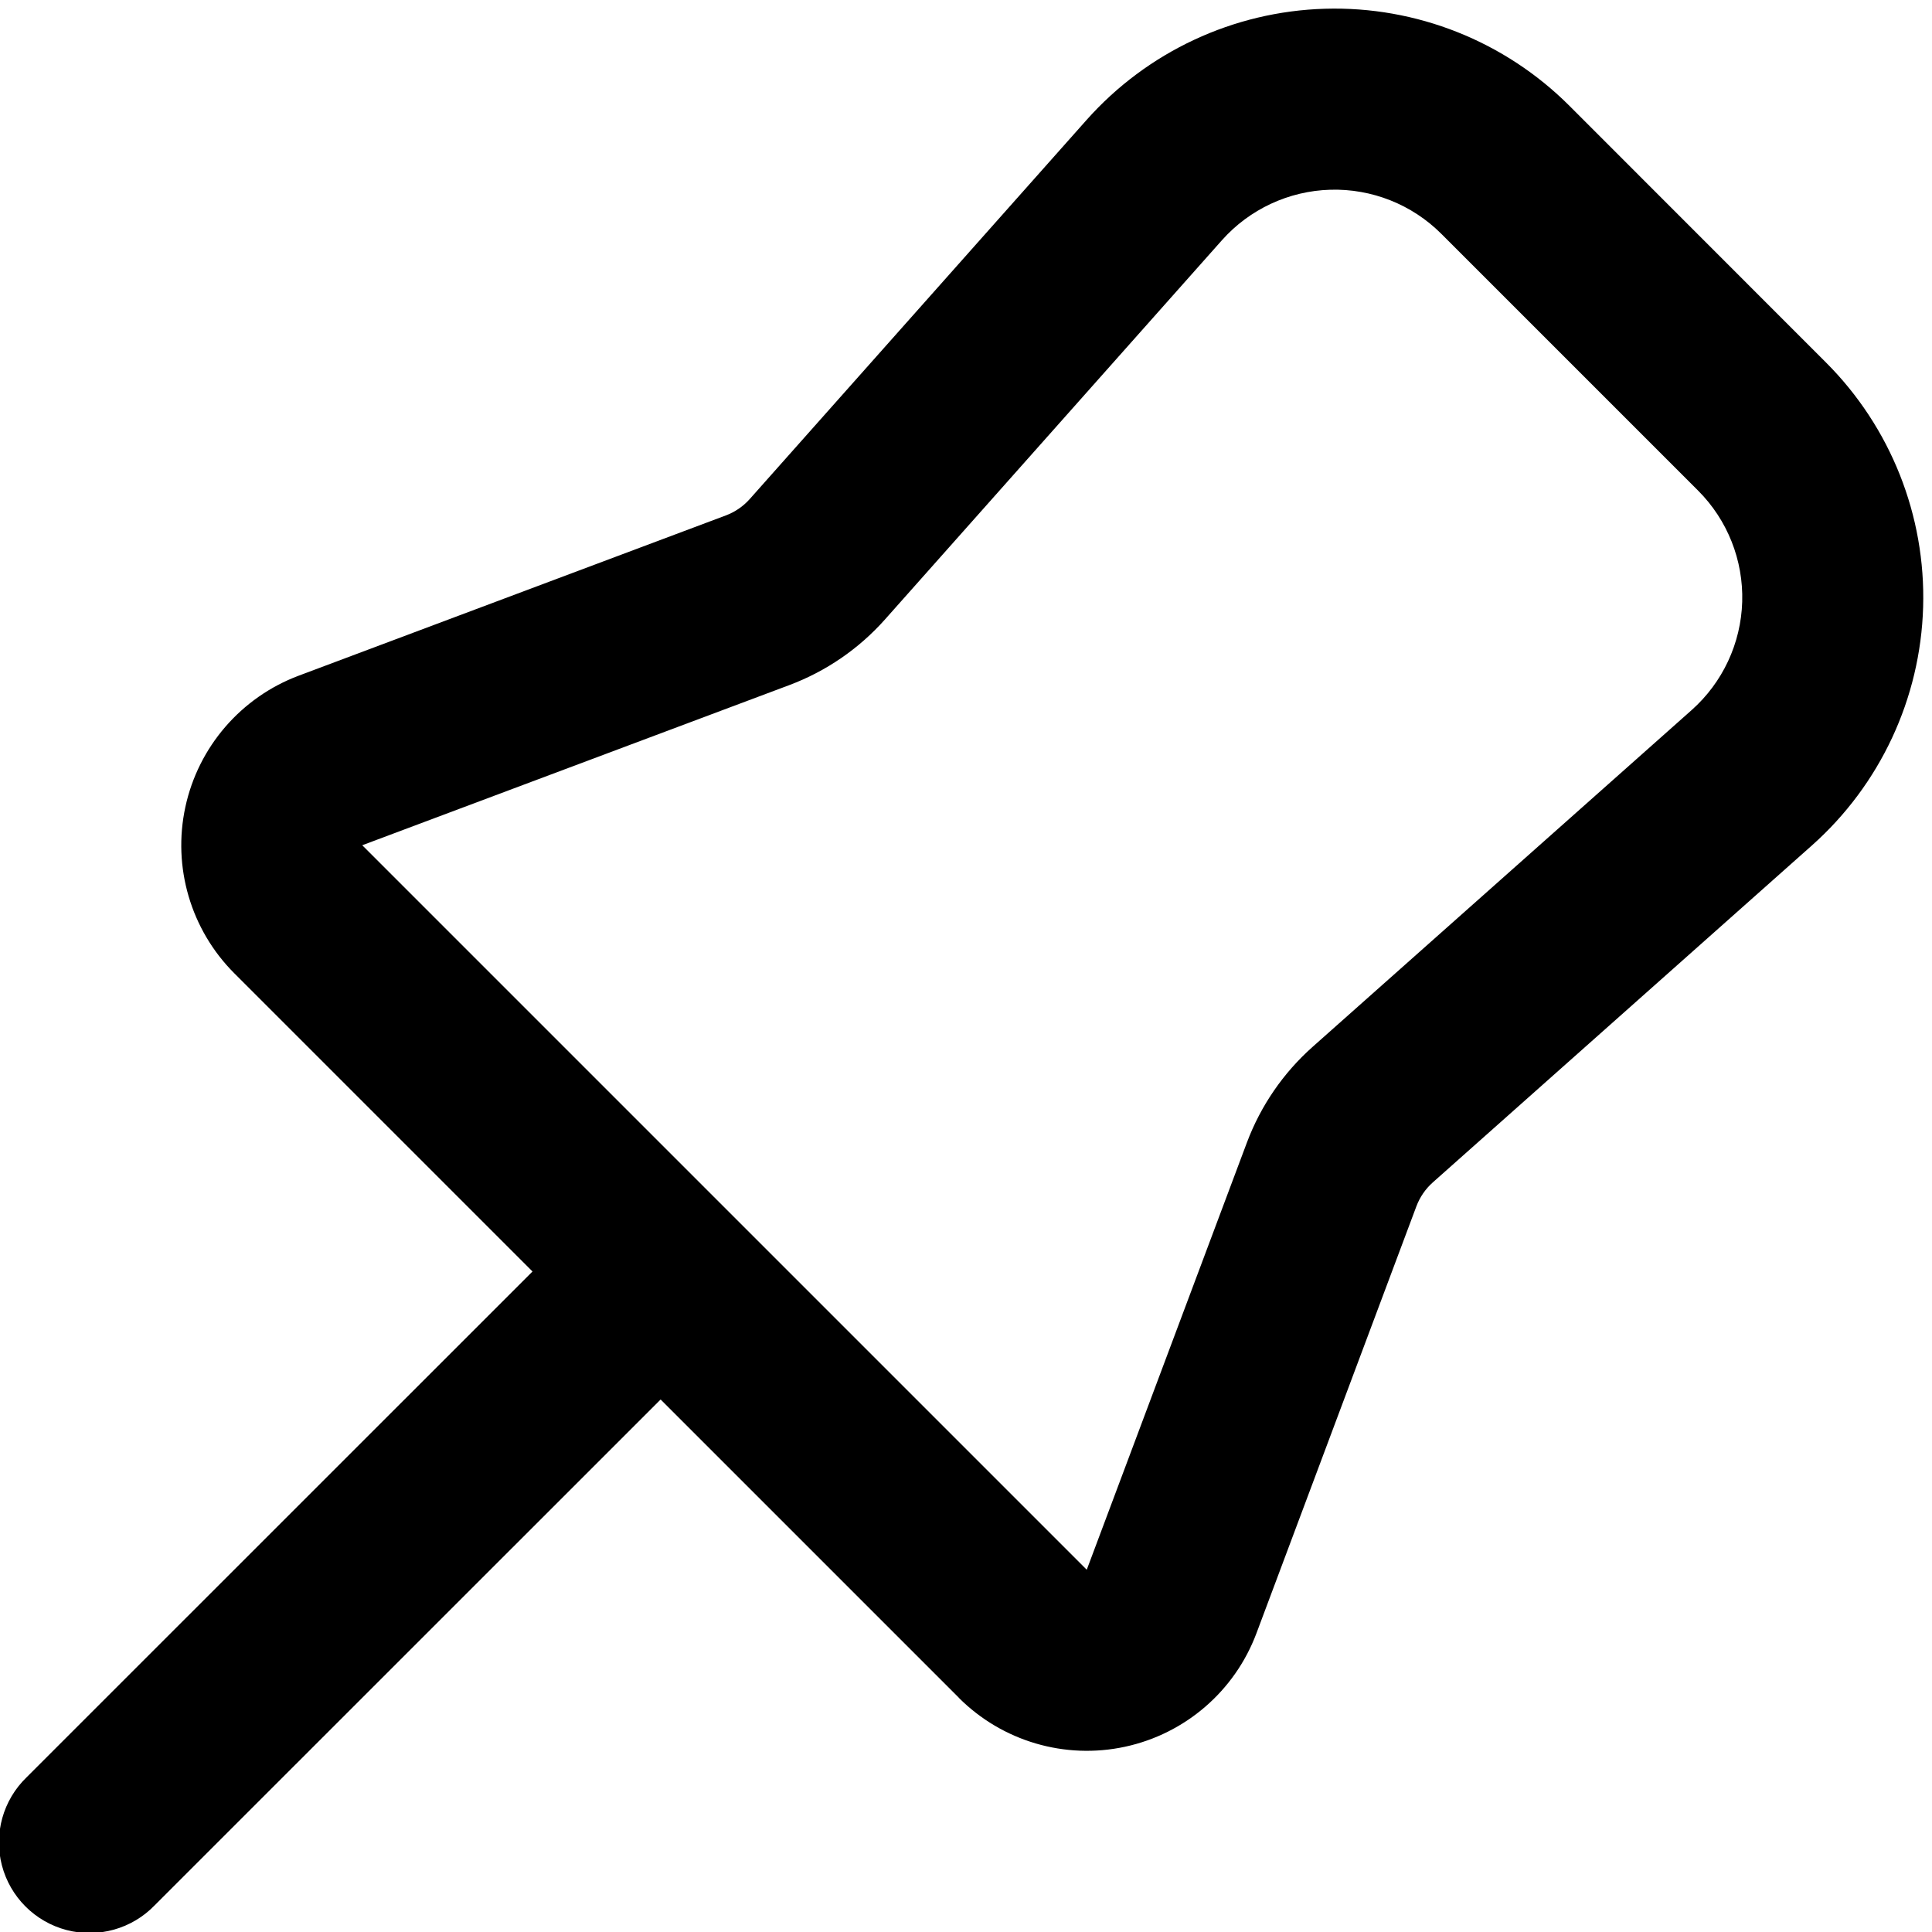
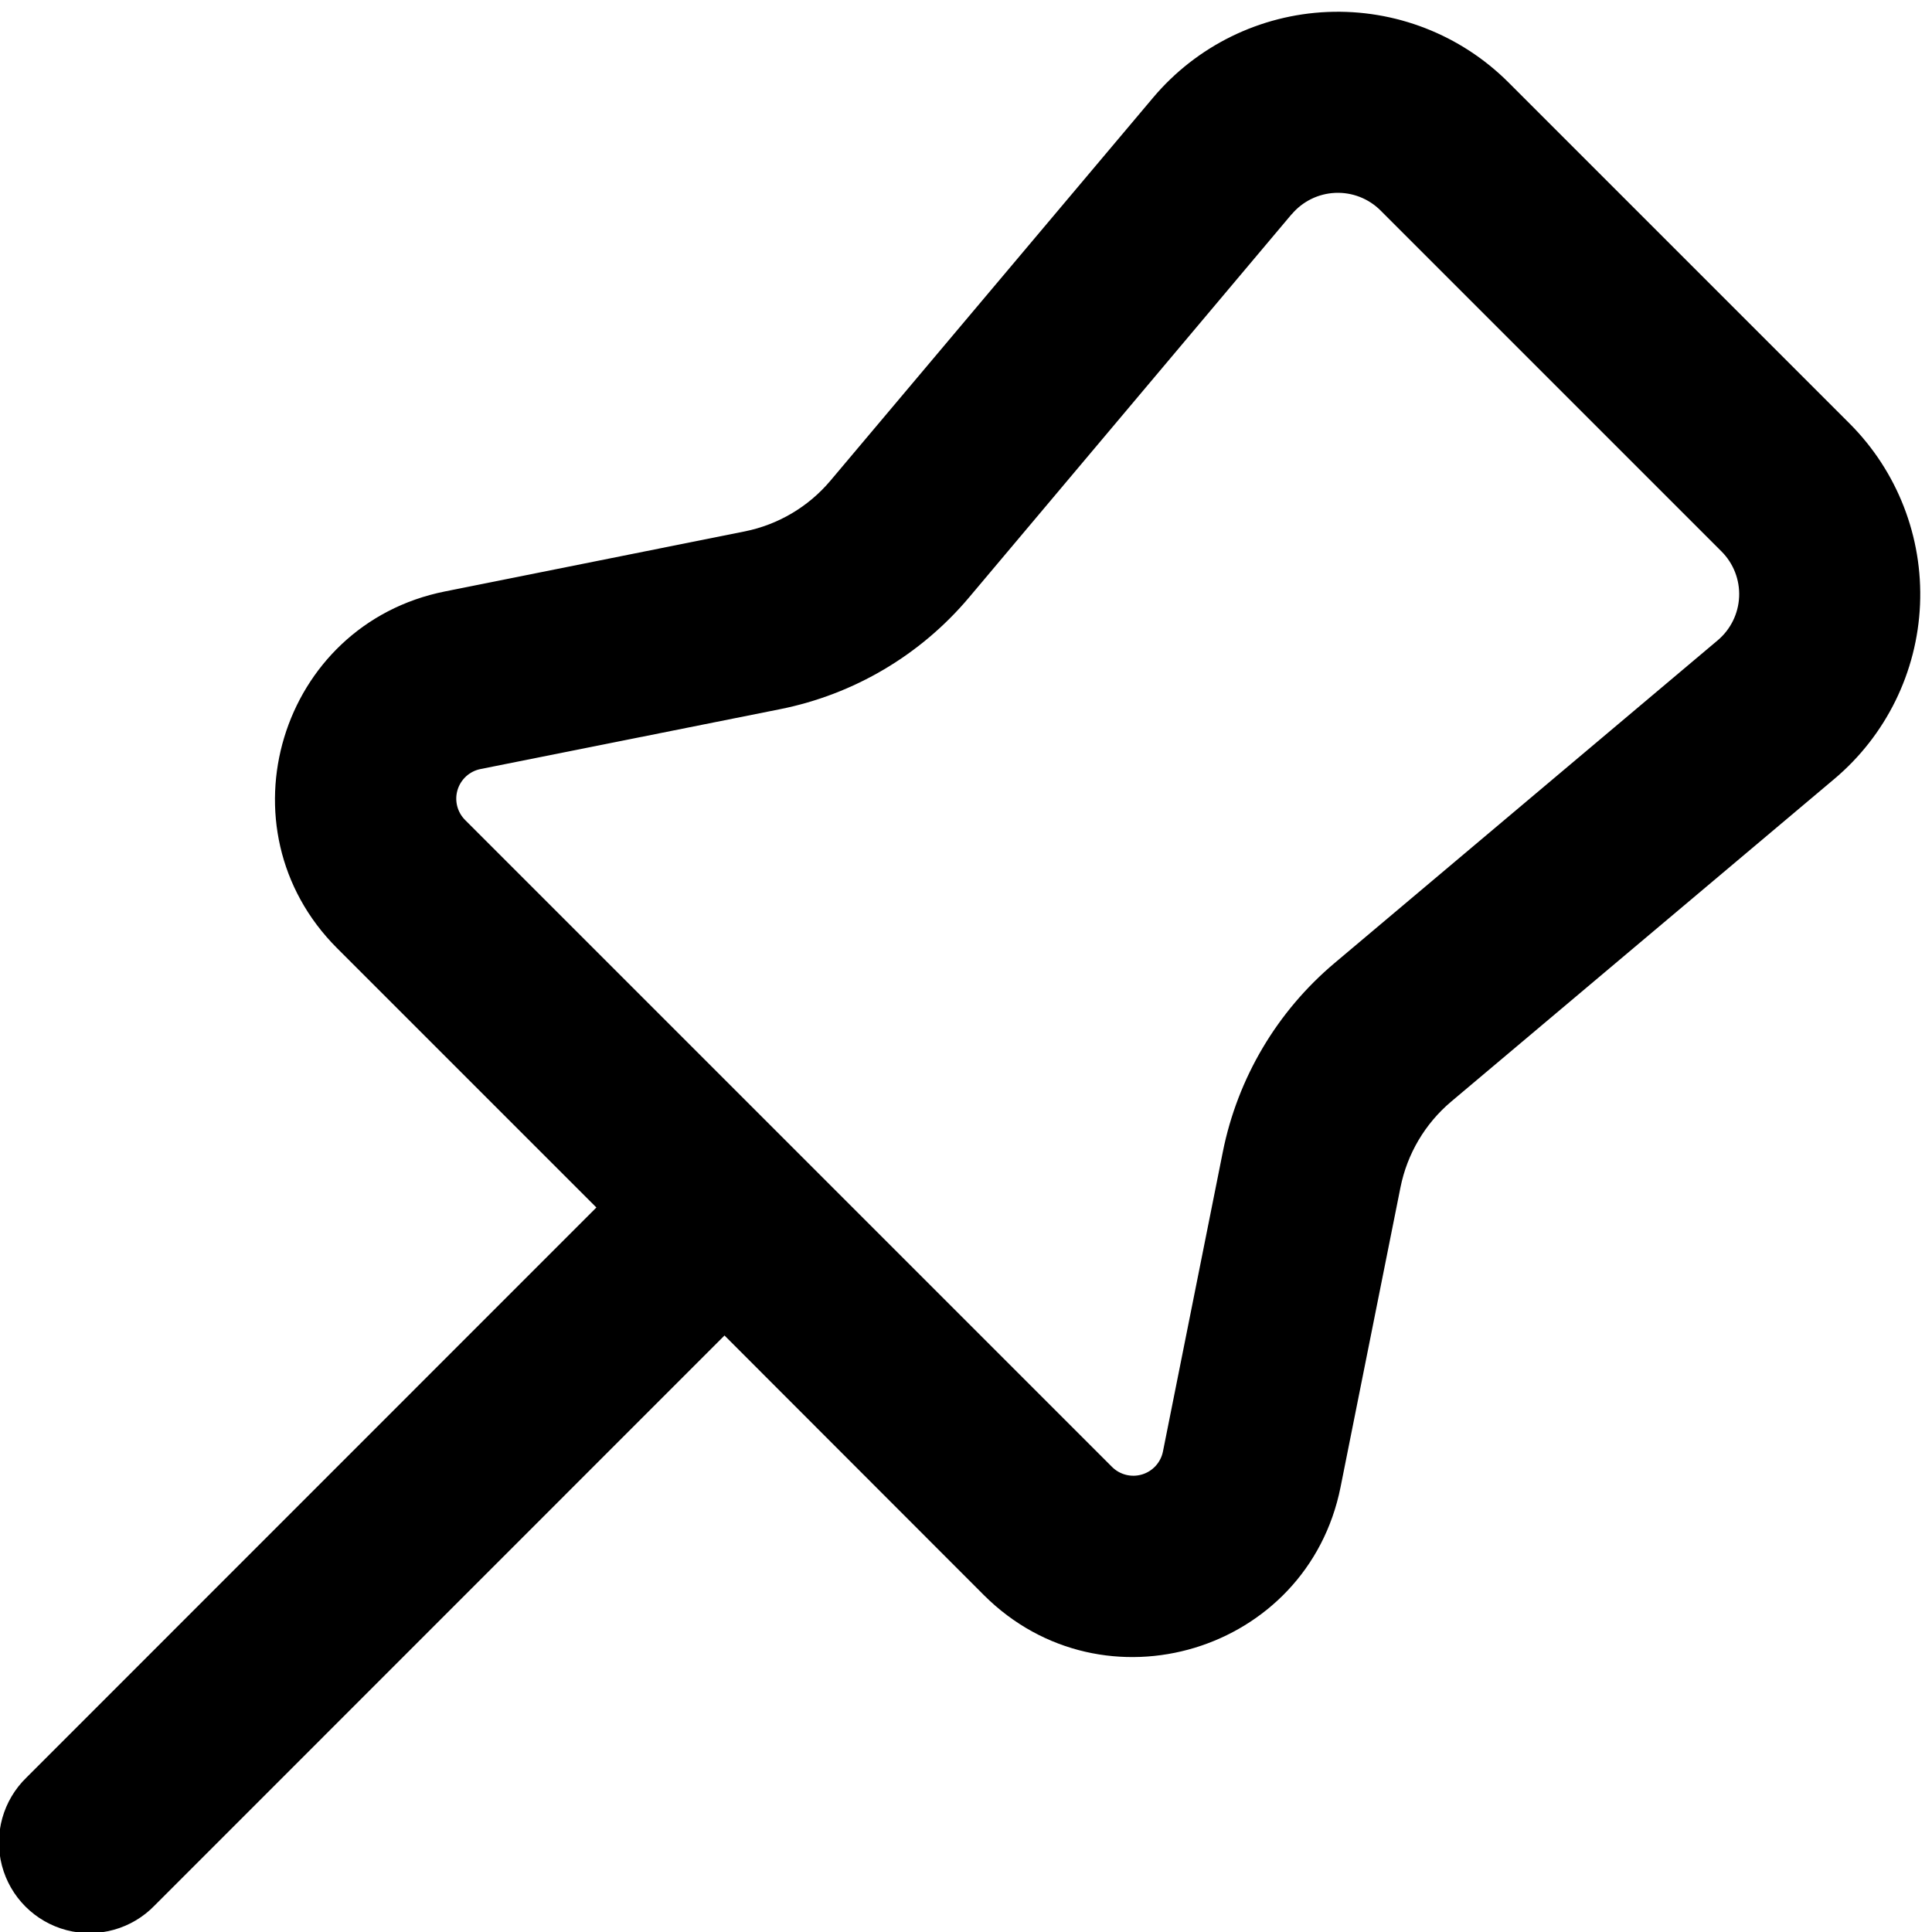
<svg xmlns="http://www.w3.org/2000/svg" fill="currentColor" class="vi" viewBox="0 0 16 16">
-   <path d="M7.94 14.06a1.5 1.5 0 0 0 2.465-.533L11.73 9.99a.501.501 0 0 1 .136-.198l3.139-2.79a2.75 2.75 0 0 0 .117-4L12.998.877a2.75 2.75 0 0 0-4 .117l-2.79 3.14a.5.5 0 0 1-.198.135L2.473 5.596A1.5 1.5 0 0 0 1.94 8.06l2.47 2.47-4.19 4.189a.75.75 0 1 0 1.061 1.06l4.19-4.189 2.47 2.47ZM9 13 3 7l3.536-1.326a2 2 0 0 0 .793-.544l2.79-3.14a1.25 1.25 0 0 1 1.818-.053l2.126 2.126a1.25 1.25 0 0 1-.054 1.818L10.87 8.67a2 2 0 0 0-.544.793L9 13Z" />
+   <path d="M12.493.683A2 2 0 0 0 9.55.808L6.877 3.981a1.25 1.25 0 0 1-.71.42l-2.482.497c-1.37.274-1.882 1.965-.894 2.954L4.939 10 .22 14.72a.75.75 0 1 0 1.061 1.06L6 11.06l2.148 2.15c.989.987 2.68.475 2.954-.895l.496-2.481a1.25 1.25 0 0 1 .42-.711l3.173-2.672a2 2 0 0 0 .126-2.944L12.493.683Zm-1.796 1.092a.5.5 0 0 1 .736-.032l2.824 2.824a.5.5 0 0 1-.032.736l-3.172 2.672a2.75 2.75 0 0 0-.926 1.564l-.496 2.482a.25.25 0 0 1-.422.127L3.852 6.791a.25.25 0 0 1 .127-.422l2.482-.496a2.75 2.75 0 0 0 1.564-.925l2.671-3.173Z" />
</svg>
